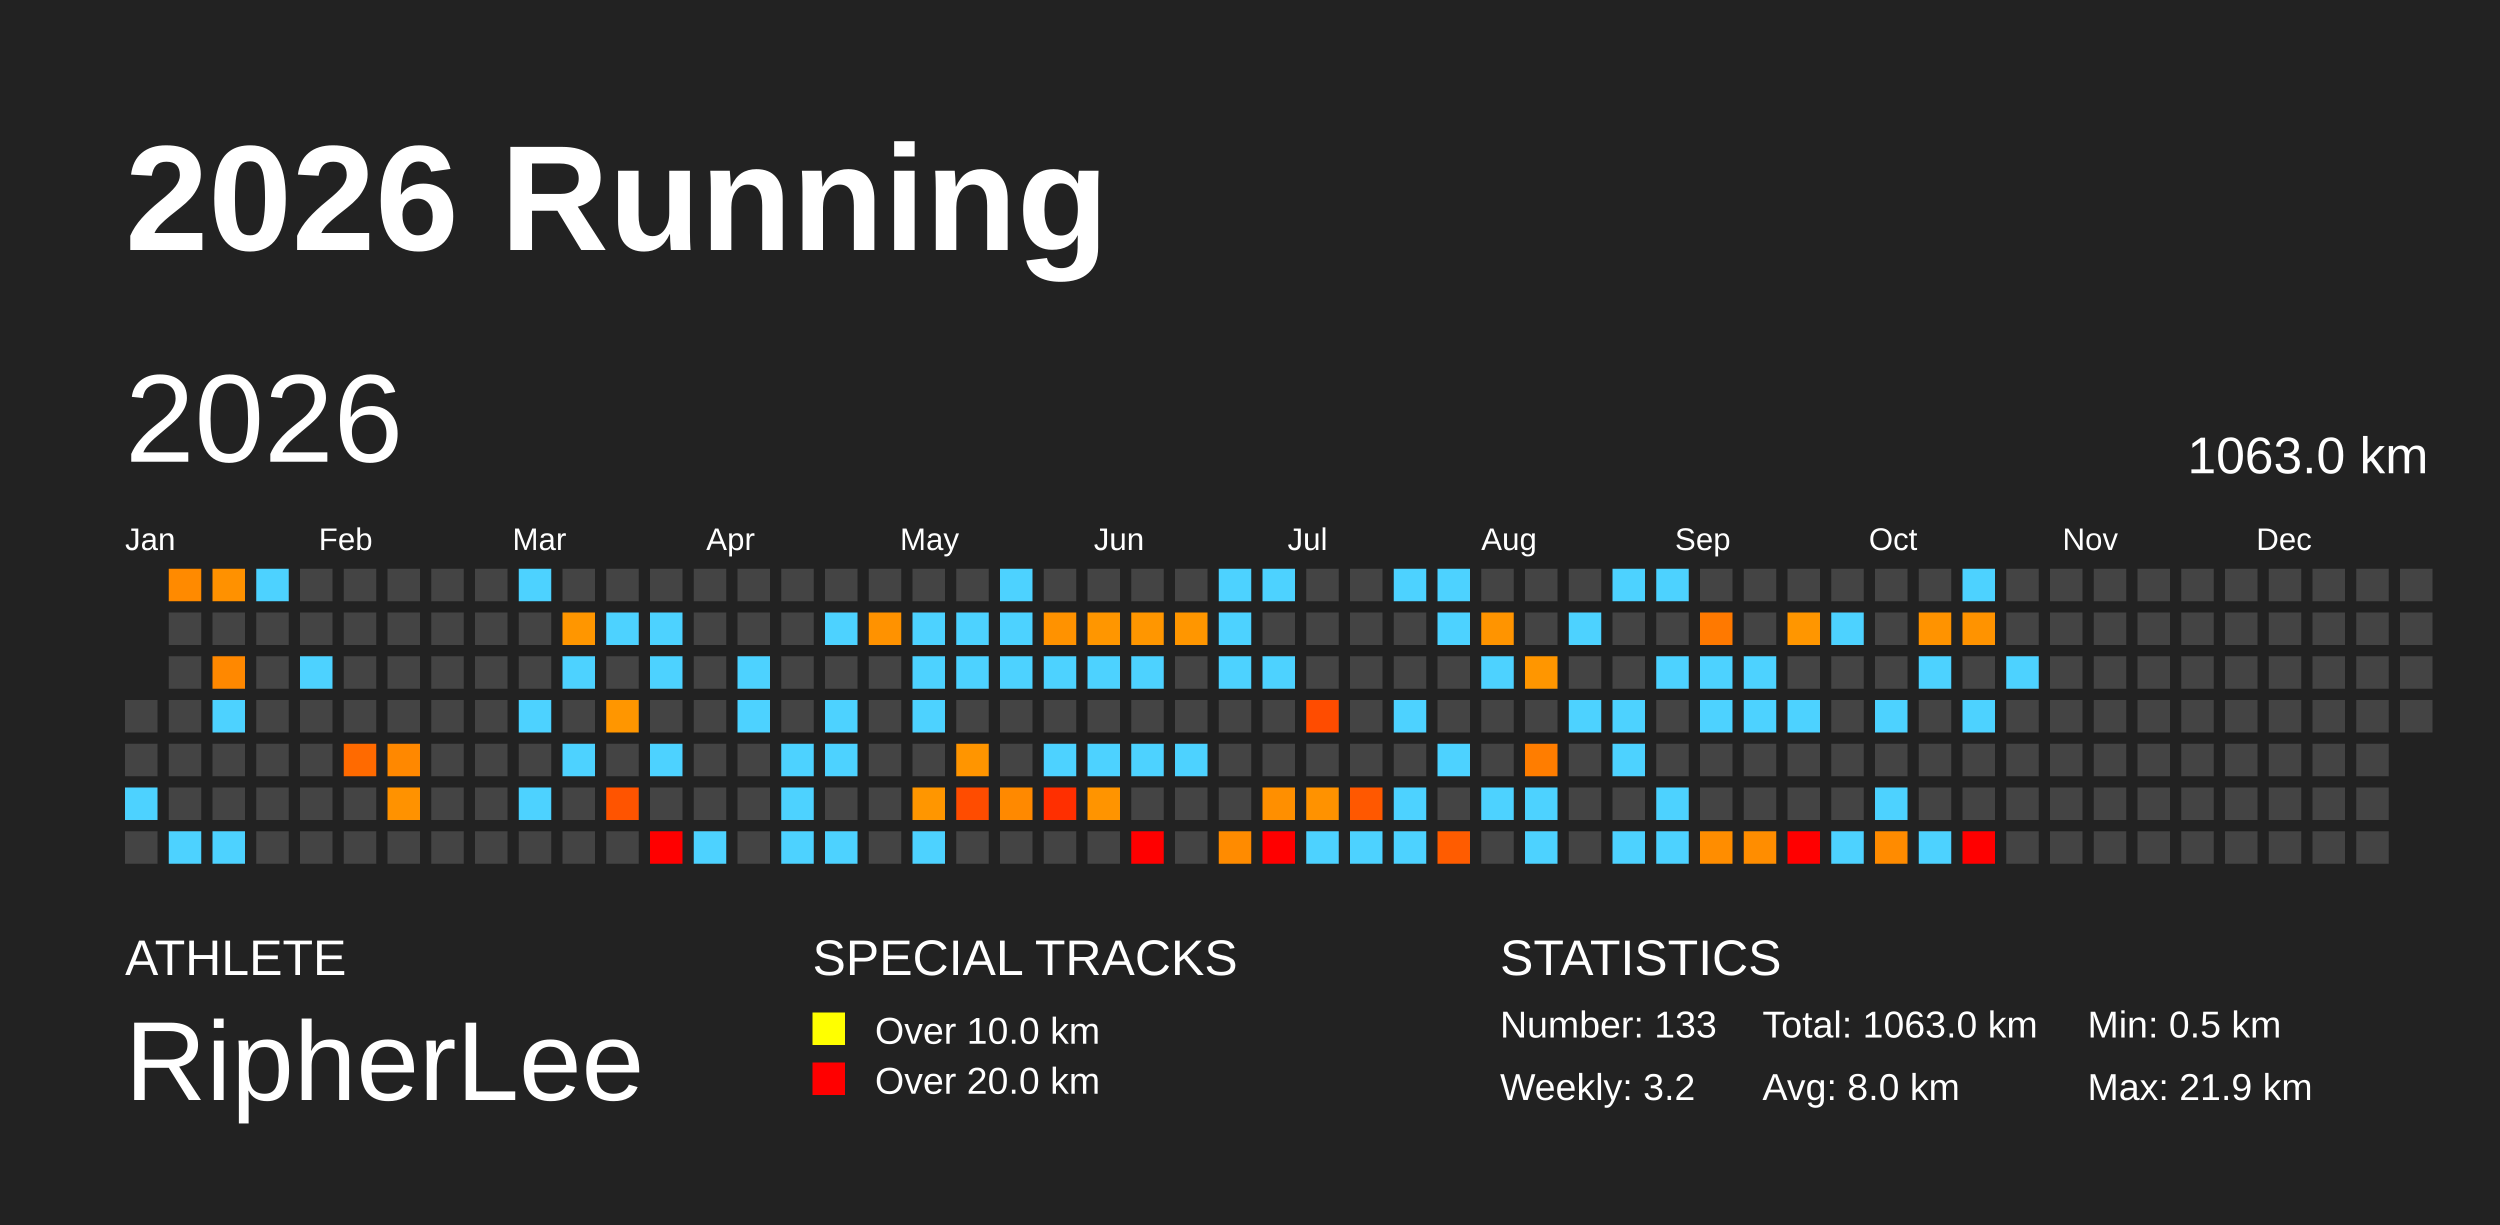
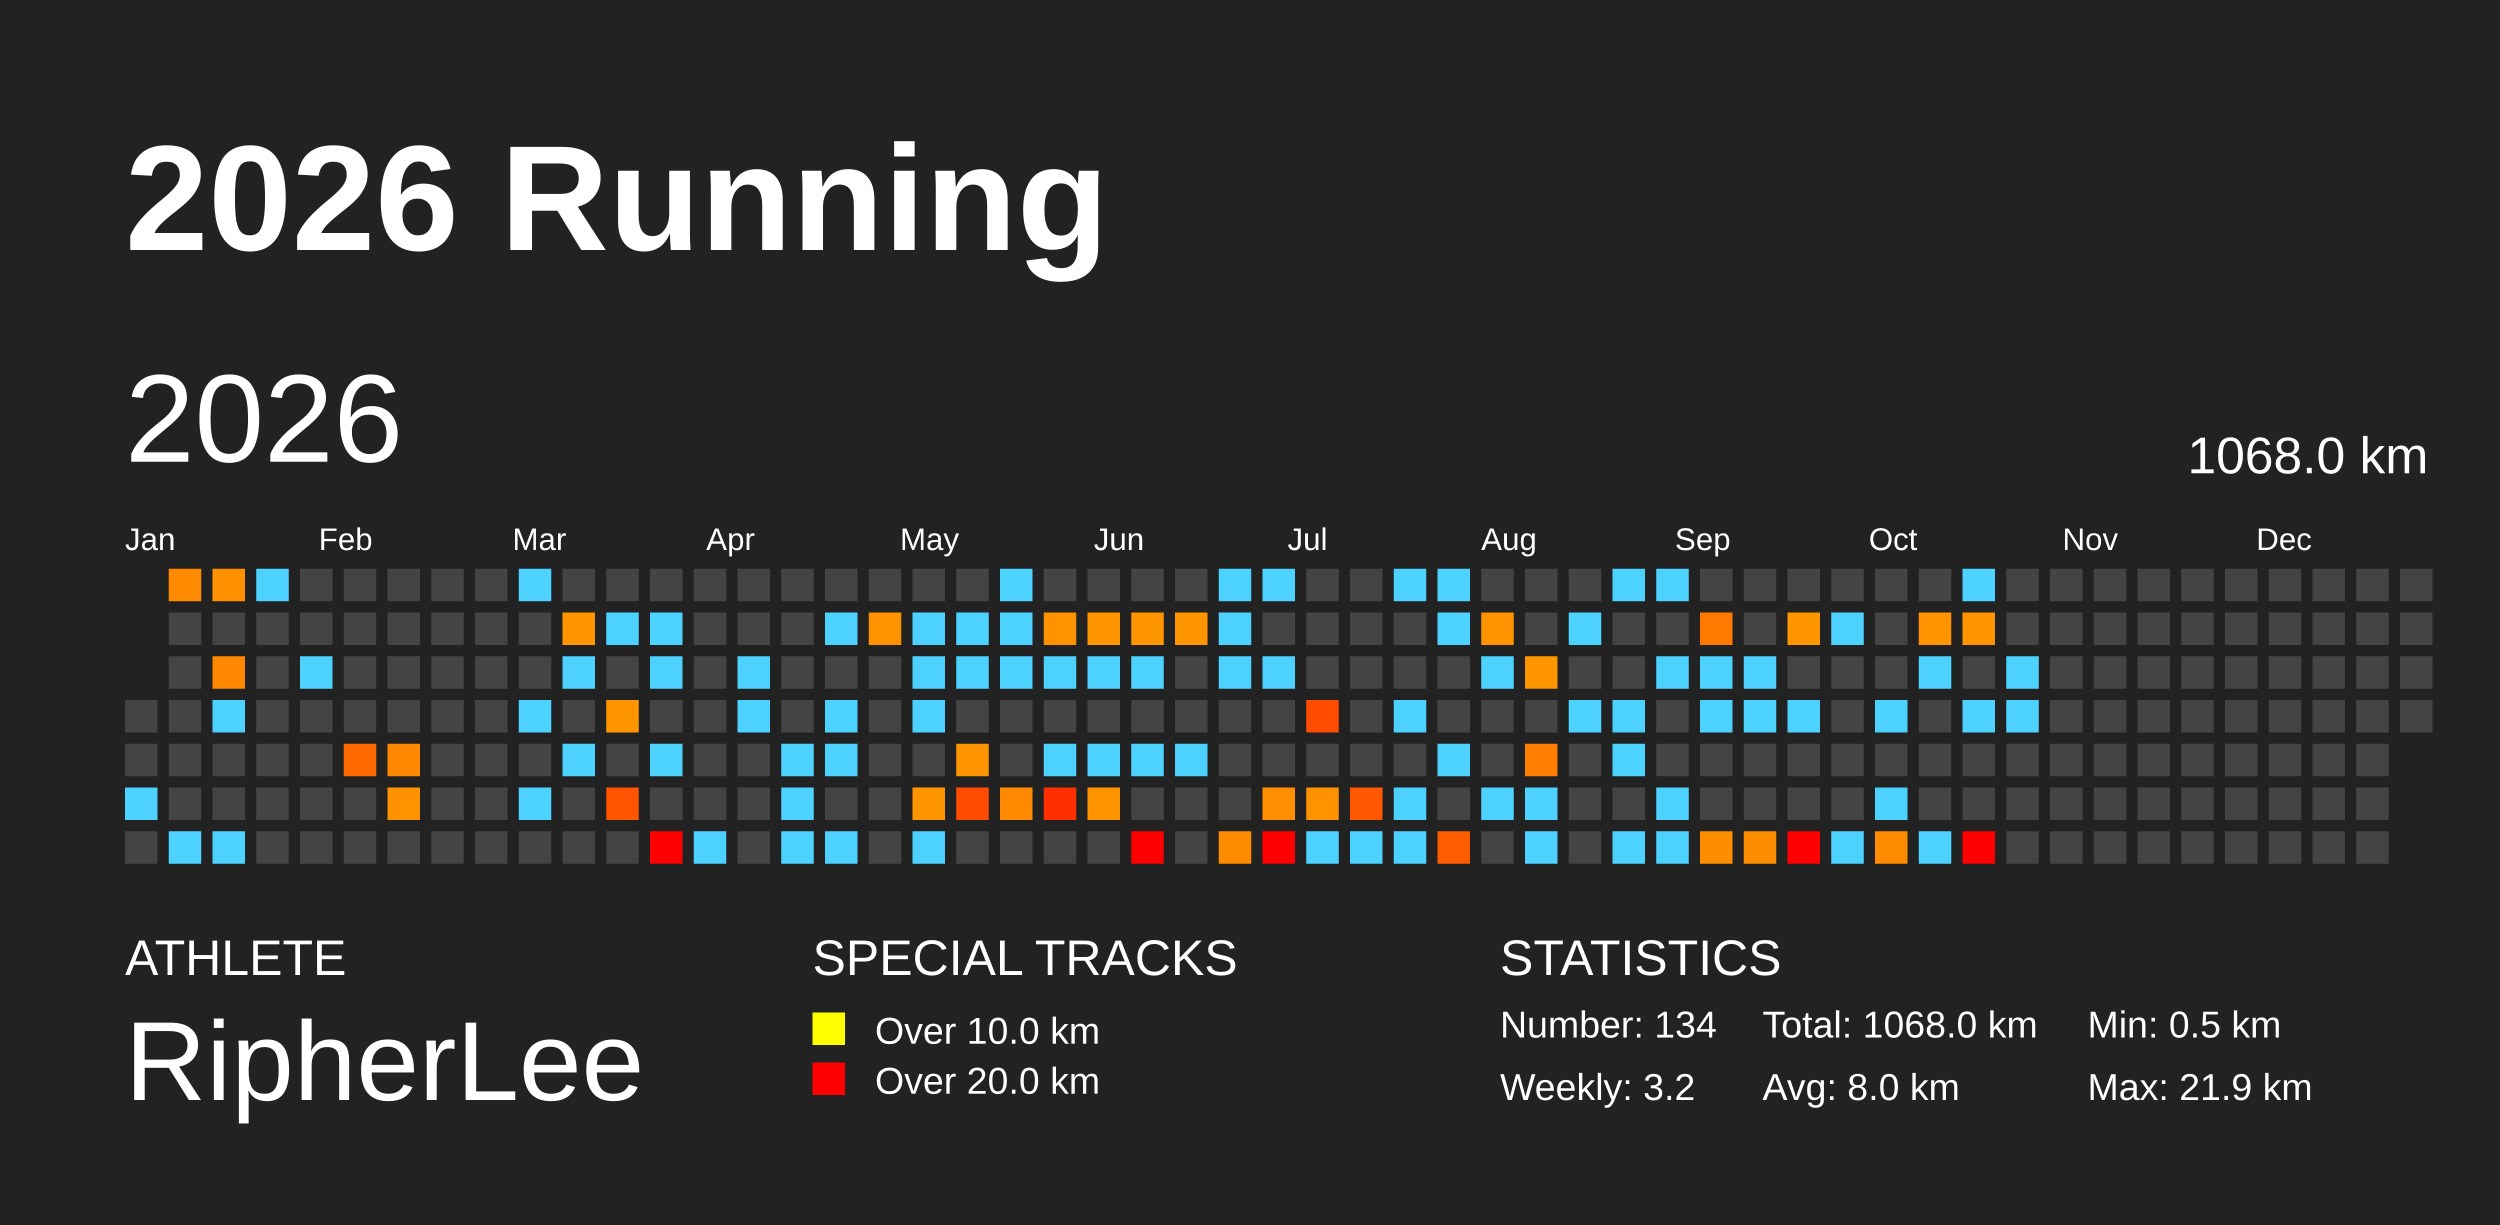
<svg xmlns="http://www.w3.org/2000/svg" baseProfile="full" height="98mm" version="1.1" viewBox="0,0,200,98" width="200mm">
  <defs />
  <rect fill="#222222" height="98" width="200" x="0" y="0" />
  <text fill="#FFFFFF" style="font-size:12px; font-family:Arial; font-weight:bold;" x="10" y="20">2026 Running</text>
  <text fill="#FFFFFF" style="font-size:4px; font-family:Arial" x="10" y="78">ATHLETE</text>
  <text fill="#FFFFFF" style="font-size:9px; font-family:Arial" x="10" y="88">RipherLee</text>
  <text fill="#FFFFFF" style="font-size:4px; font-family:Arial" x="65" y="78">SPECIAL TRACKS</text>
  <rect fill="yellow" height="2.6" width="2.6" x="65" y="81" />
  <text fill="#FFFFFF" style="font-size:3px; font-family:Arial" x="70" y="83.5">Over 10.0 km</text>
  <rect fill="red" height="2.6" width="2.6" x="65" y="85" />
  <text fill="#FFFFFF" style="font-size:3px; font-family:Arial" x="70" y="87.5">Over 20.0 km</text>
  <text fill="#FFFFFF" style="font-size:4px; font-family:Arial" x="120" y="78">STATISTICS</text>
-   <text fill="#FFFFFF" style="font-size:3px; font-family:Arial" x="120" y="83">Number: 133</text>
+   <text fill="#FFFFFF" style="font-size:3px; font-family:Arial" x="120" y="83">Number: 134</text>
  <text fill="#FFFFFF" style="font-size:3px; font-family:Arial" x="120" y="88">Weekly: 3.2</text>
-   <text fill="#FFFFFF" style="font-size:3px; font-family:Arial" x="141" y="83">Total: 1063.0 km</text>
+   <text fill="#FFFFFF" style="font-size:3px; font-family:Arial" x="141" y="83">Total: 1068.0 km</text>
  <text fill="#FFFFFF" style="font-size:3px; font-family:Arial" x="141" y="88">Avg: 8.0 km</text>
  <text fill="#FFFFFF" style="font-size:3px; font-family:Arial" x="167" y="83">Min: 0.5 km</text>
  <text fill="#FFFFFF" style="font-size:3px; font-family:Arial" x="167" y="88">Max: 21.9 km</text>
  <text dominant-baseline="hanging" fill="#FFFFFF" style="font-size:10.0px; font-family:Arial;" x="10" y="30">2026</text>
-   <text dominant-baseline="hanging" fill="#FFFFFF" style="font-size:4.125px; font-family:Arial;" x="175" y="35">1063.0 km</text>
+   <text dominant-baseline="hanging" fill="#FFFFFF" style="font-size:4.125px; font-family:Arial;" x="175" y="35">1068.0 km</text>
  <text fill="#FFFFFF" style="font-size:2.5px; font-family:Arial" x="10.0" y="44">Jan</text>
  <text fill="#FFFFFF" style="font-size:2.5px; font-family:Arial" x="25.5" y="44">Feb</text>
  <text fill="#FFFFFF" style="font-size:2.5px; font-family:Arial" x="41.0" y="44">Mar</text>
  <text fill="#FFFFFF" style="font-size:2.5px; font-family:Arial" x="56.5" y="44">Apr</text>
  <text fill="#FFFFFF" style="font-size:2.5px; font-family:Arial" x="72.0" y="44">May</text>
  <text fill="#FFFFFF" style="font-size:2.5px; font-family:Arial" x="87.5" y="44">Jun</text>
  <text fill="#FFFFFF" style="font-size:2.5px; font-family:Arial" x="103.0" y="44">Jul</text>
  <text fill="#FFFFFF" style="font-size:2.5px; font-family:Arial" x="118.5" y="44">Aug</text>
  <text fill="#FFFFFF" style="font-size:2.5px; font-family:Arial" x="134.0" y="44">Sep</text>
  <text fill="#FFFFFF" style="font-size:2.5px; font-family:Arial" x="149.5" y="44">Oct</text>
  <text fill="#FFFFFF" style="font-size:2.5px; font-family:Arial" x="165.0" y="44">Nov</text>
  <text fill="#FFFFFF" style="font-size:2.5px; font-family:Arial" x="180.5" y="44">Dec</text>
  <rect fill="#444444" height="2.6" width="2.6" x="10.0" y="56.0" />
  <rect fill="#444444" height="2.6" width="2.6" x="10.0" y="59.5" />
  <rect fill="#4dd2ff" height="2.6" width="2.6" x="10.0" y="63.0" />
  <rect fill="#444444" height="2.6" width="2.6" x="10.0" y="66.5" />
  <rect fill="#ff8a00" height="2.6" width="2.6" x="13.5" y="45.5" />
  <rect fill="#444444" height="2.6" width="2.6" x="13.5" y="49.0" />
  <rect fill="#444444" height="2.6" width="2.6" x="13.5" y="52.5" />
  <rect fill="#444444" height="2.6" width="2.6" x="13.5" y="56.0" />
  <rect fill="#444444" height="2.6" width="2.6" x="13.5" y="59.5" />
  <rect fill="#444444" height="2.6" width="2.6" x="13.5" y="63.0" />
  <rect fill="#4dd2ff" height="2.6" width="2.6" x="13.5" y="66.5" />
  <rect fill="#ff9100" height="2.6" width="2.6" x="17.0" y="45.5" />
  <rect fill="#444444" height="2.6" width="2.6" x="17.0" y="49.0" />
  <rect fill="#ff8800" height="2.6" width="2.6" x="17.0" y="52.5" />
  <rect fill="#4dd2ff" height="2.6" width="2.6" x="17.0" y="56.0" />
  <rect fill="#444444" height="2.6" width="2.6" x="17.0" y="59.5" />
  <rect fill="#444444" height="2.6" width="2.6" x="17.0" y="63.0" />
  <rect fill="#4dd2ff" height="2.6" width="2.6" x="17.0" y="66.5" />
  <rect fill="#4dd2ff" height="2.6" width="2.6" x="20.5" y="45.5" />
  <rect fill="#444444" height="2.6" width="2.6" x="20.5" y="49.0" />
  <rect fill="#444444" height="2.6" width="2.6" x="20.5" y="52.5" />
  <rect fill="#444444" height="2.6" width="2.6" x="20.5" y="56.0" />
  <rect fill="#444444" height="2.6" width="2.6" x="20.5" y="59.5" />
  <rect fill="#444444" height="2.6" width="2.6" x="20.5" y="63.0" />
  <rect fill="#444444" height="2.6" width="2.6" x="20.5" y="66.5" />
  <rect fill="#444444" height="2.6" width="2.6" x="24.0" y="45.5" />
  <rect fill="#444444" height="2.6" width="2.6" x="24.0" y="49.0" />
  <rect fill="#4dd2ff" height="2.6" width="2.6" x="24.0" y="52.5" />
  <rect fill="#444444" height="2.6" width="2.6" x="24.0" y="56.0" />
  <rect fill="#444444" height="2.6" width="2.6" x="24.0" y="59.5" />
  <rect fill="#444444" height="2.6" width="2.6" x="24.0" y="63.0" />
  <rect fill="#444444" height="2.6" width="2.6" x="24.0" y="66.5" />
  <rect fill="#444444" height="2.6" width="2.6" x="27.5" y="45.5" />
  <rect fill="#444444" height="2.6" width="2.6" x="27.5" y="49.0" />
  <rect fill="#444444" height="2.6" width="2.6" x="27.5" y="52.5" />
  <rect fill="#444444" height="2.6" width="2.6" x="27.5" y="56.0" />
  <rect fill="#ff6a00" height="2.6" width="2.6" x="27.5" y="59.5" />
  <rect fill="#444444" height="2.6" width="2.6" x="27.5" y="63.0" />
  <rect fill="#444444" height="2.6" width="2.6" x="27.5" y="66.5" />
  <rect fill="#444444" height="2.6" width="2.6" x="31.0" y="45.5" />
  <rect fill="#444444" height="2.6" width="2.6" x="31.0" y="49.0" />
  <rect fill="#444444" height="2.6" width="2.6" x="31.0" y="52.5" />
  <rect fill="#444444" height="2.6" width="2.6" x="31.0" y="56.0" />
  <rect fill="#ff8800" height="2.6" width="2.6" x="31.0" y="59.5" />
  <rect fill="#ff9200" height="2.6" width="2.6" x="31.0" y="63.0" />
  <rect fill="#444444" height="2.6" width="2.6" x="31.0" y="66.5" />
  <rect fill="#444444" height="2.6" width="2.6" x="34.5" y="45.5" />
  <rect fill="#444444" height="2.6" width="2.6" x="34.5" y="49.0" />
  <rect fill="#444444" height="2.6" width="2.6" x="34.5" y="52.5" />
  <rect fill="#444444" height="2.6" width="2.6" x="34.5" y="56.0" />
  <rect fill="#444444" height="2.6" width="2.6" x="34.5" y="59.5" />
  <rect fill="#444444" height="2.6" width="2.6" x="34.5" y="63.0" />
  <rect fill="#444444" height="2.6" width="2.6" x="34.5" y="66.5" />
  <rect fill="#444444" height="2.6" width="2.6" x="38.0" y="45.5" />
  <rect fill="#444444" height="2.6" width="2.6" x="38.0" y="49.0" />
  <rect fill="#444444" height="2.6" width="2.6" x="38.0" y="52.5" />
  <rect fill="#444444" height="2.6" width="2.6" x="38.0" y="56.0" />
  <rect fill="#444444" height="2.6" width="2.6" x="38.0" y="59.5" />
  <rect fill="#444444" height="2.6" width="2.6" x="38.0" y="63.0" />
  <rect fill="#444444" height="2.6" width="2.6" x="38.0" y="66.5" />
  <rect fill="#4dd2ff" height="2.6" width="2.6" x="41.5" y="45.5" />
  <rect fill="#444444" height="2.6" width="2.6" x="41.5" y="49.0" />
  <rect fill="#444444" height="2.6" width="2.6" x="41.5" y="52.5" />
  <rect fill="#4dd2ff" height="2.6" width="2.6" x="41.5" y="56.0" />
  <rect fill="#444444" height="2.6" width="2.6" x="41.5" y="59.5" />
  <rect fill="#4dd2ff" height="2.6" width="2.6" x="41.5" y="63.0" />
  <rect fill="#444444" height="2.6" width="2.6" x="41.5" y="66.5" />
  <rect fill="#444444" height="2.6" width="2.6" x="45.0" y="45.5" />
  <rect fill="#ff9600" height="2.6" width="2.6" x="45.0" y="49.0" />
  <rect fill="#4dd2ff" height="2.6" width="2.6" x="45.0" y="52.5" />
  <rect fill="#444444" height="2.6" width="2.6" x="45.0" y="56.0" />
  <rect fill="#4dd2ff" height="2.6" width="2.6" x="45.0" y="59.5" />
  <rect fill="#444444" height="2.6" width="2.6" x="45.0" y="63.0" />
  <rect fill="#444444" height="2.6" width="2.6" x="45.0" y="66.5" />
  <rect fill="#444444" height="2.6" width="2.6" x="48.5" y="45.5" />
  <rect fill="#4dd2ff" height="2.6" width="2.6" x="48.5" y="49.0" />
  <rect fill="#444444" height="2.6" width="2.6" x="48.5" y="52.5" />
  <rect fill="#ff9600" height="2.6" width="2.6" x="48.5" y="56.0" />
  <rect fill="#444444" height="2.6" width="2.6" x="48.5" y="59.5" />
  <rect fill="#ff5400" height="2.6" width="2.6" x="48.5" y="63.0" />
  <rect fill="#444444" height="2.6" width="2.6" x="48.5" y="66.5" />
  <rect fill="#444444" height="2.6" width="2.6" x="52.0" y="45.5" />
  <rect fill="#4dd2ff" height="2.6" width="2.6" x="52.0" y="49.0" />
  <rect fill="#4dd2ff" height="2.6" width="2.6" x="52.0" y="52.5" />
  <rect fill="#444444" height="2.6" width="2.6" x="52.0" y="56.0" />
  <rect fill="#4dd2ff" height="2.6" width="2.6" x="52.0" y="59.5" />
  <rect fill="#444444" height="2.6" width="2.6" x="52.0" y="63.0" />
  <rect fill="red" height="2.6" width="2.6" x="52.0" y="66.5" />
  <rect fill="#444444" height="2.6" width="2.6" x="55.5" y="45.5" />
  <rect fill="#444444" height="2.6" width="2.6" x="55.5" y="49.0" />
  <rect fill="#444444" height="2.6" width="2.6" x="55.5" y="52.5" />
  <rect fill="#444444" height="2.6" width="2.6" x="55.5" y="56.0" />
  <rect fill="#444444" height="2.6" width="2.6" x="55.5" y="59.5" />
  <rect fill="#444444" height="2.6" width="2.6" x="55.5" y="63.0" />
  <rect fill="#4dd2ff" height="2.6" width="2.6" x="55.5" y="66.5" />
  <rect fill="#444444" height="2.6" width="2.6" x="59.0" y="45.5" />
  <rect fill="#444444" height="2.6" width="2.6" x="59.0" y="49.0" />
  <rect fill="#4dd2ff" height="2.6" width="2.6" x="59.0" y="52.5" />
  <rect fill="#4dd2ff" height="2.6" width="2.6" x="59.0" y="56.0" />
  <rect fill="#444444" height="2.6" width="2.6" x="59.0" y="59.5" />
  <rect fill="#444444" height="2.6" width="2.6" x="59.0" y="63.0" />
  <rect fill="#444444" height="2.6" width="2.6" x="59.0" y="66.5" />
  <rect fill="#444444" height="2.6" width="2.6" x="62.5" y="45.5" />
  <rect fill="#444444" height="2.6" width="2.6" x="62.5" y="49.0" />
  <rect fill="#444444" height="2.6" width="2.6" x="62.5" y="52.5" />
  <rect fill="#444444" height="2.6" width="2.6" x="62.5" y="56.0" />
  <rect fill="#4dd2ff" height="2.6" width="2.6" x="62.5" y="59.5" />
  <rect fill="#4dd2ff" height="2.6" width="2.6" x="62.5" y="63.0" />
  <rect fill="#4dd2ff" height="2.6" width="2.6" x="62.5" y="66.5" />
  <rect fill="#444444" height="2.6" width="2.6" x="66.0" y="45.5" />
  <rect fill="#4dd2ff" height="2.6" width="2.6" x="66.0" y="49.0" />
  <rect fill="#444444" height="2.6" width="2.6" x="66.0" y="52.5" />
  <rect fill="#4dd2ff" height="2.6" width="2.6" x="66.0" y="56.0" />
  <rect fill="#4dd2ff" height="2.6" width="2.6" x="66.0" y="59.5" />
  <rect fill="#444444" height="2.6" width="2.6" x="66.0" y="63.0" />
  <rect fill="#4dd2ff" height="2.6" width="2.6" x="66.0" y="66.5" />
  <rect fill="#444444" height="2.6" width="2.6" x="69.5" y="45.5" />
  <rect fill="#ff9200" height="2.6" width="2.6" x="69.5" y="49.0" />
  <rect fill="#444444" height="2.6" width="2.6" x="69.5" y="52.5" />
  <rect fill="#444444" height="2.6" width="2.6" x="69.5" y="56.0" />
  <rect fill="#444444" height="2.6" width="2.6" x="69.5" y="59.5" />
  <rect fill="#444444" height="2.6" width="2.6" x="69.5" y="63.0" />
  <rect fill="#444444" height="2.6" width="2.6" x="69.5" y="66.5" />
  <rect fill="#444444" height="2.6" width="2.6" x="73.0" y="45.5" />
  <rect fill="#4dd2ff" height="2.6" width="2.6" x="73.0" y="49.0" />
  <rect fill="#4dd2ff" height="2.6" width="2.6" x="73.0" y="52.5" />
  <rect fill="#4dd2ff" height="2.6" width="2.6" x="73.0" y="56.0" />
  <rect fill="#444444" height="2.6" width="2.6" x="73.0" y="59.5" />
  <rect fill="#ff9600" height="2.6" width="2.6" x="73.0" y="63.0" />
  <rect fill="#4dd2ff" height="2.6" width="2.6" x="73.0" y="66.5" />
  <rect fill="#444444" height="2.6" width="2.6" x="76.5" y="45.5" />
  <rect fill="#4dd2ff" height="2.6" width="2.6" x="76.5" y="49.0" />
  <rect fill="#4dd2ff" height="2.6" width="2.6" x="76.5" y="52.5" />
  <rect fill="#444444" height="2.6" width="2.6" x="76.5" y="56.0" />
  <rect fill="#ff9500" height="2.6" width="2.6" x="76.5" y="59.5" />
  <rect fill="#ff4c00" height="2.6" width="2.6" x="76.5" y="63.0" />
  <rect fill="#444444" height="2.6" width="2.6" x="76.5" y="66.5" />
  <rect fill="#4dd2ff" height="2.6" width="2.6" x="80.0" y="45.5" />
  <rect fill="#4dd2ff" height="2.6" width="2.6" x="80.0" y="49.0" />
  <rect fill="#4dd2ff" height="2.6" width="2.6" x="80.0" y="52.5" />
  <rect fill="#444444" height="2.6" width="2.6" x="80.0" y="56.0" />
  <rect fill="#444444" height="2.6" width="2.6" x="80.0" y="59.5" />
  <rect fill="#ff8900" height="2.6" width="2.6" x="80.0" y="63.0" />
  <rect fill="#444444" height="2.6" width="2.6" x="80.0" y="66.5" />
  <rect fill="#444444" height="2.6" width="2.6" x="83.5" y="45.5" />
  <rect fill="#ff9200" height="2.6" width="2.6" x="83.5" y="49.0" />
  <rect fill="#4dd2ff" height="2.6" width="2.6" x="83.5" y="52.5" />
  <rect fill="#444444" height="2.6" width="2.6" x="83.5" y="56.0" />
  <rect fill="#4dd2ff" height="2.6" width="2.6" x="83.5" y="59.5" />
  <rect fill="#ff2f00" height="2.6" width="2.6" x="83.5" y="63.0" />
  <rect fill="#444444" height="2.6" width="2.6" x="83.5" y="66.5" />
  <rect fill="#444444" height="2.6" width="2.6" x="87.0" y="45.5" />
  <rect fill="#ff9600" height="2.6" width="2.6" x="87.0" y="49.0" />
  <rect fill="#4dd2ff" height="2.6" width="2.6" x="87.0" y="52.5" />
  <rect fill="#444444" height="2.6" width="2.6" x="87.0" y="56.0" />
  <rect fill="#4dd2ff" height="2.6" width="2.6" x="87.0" y="59.5" />
  <rect fill="#ff9400" height="2.6" width="2.6" x="87.0" y="63.0" />
  <rect fill="#444444" height="2.6" width="2.6" x="87.0" y="66.5" />
  <rect fill="#444444" height="2.6" width="2.6" x="90.5" y="45.5" />
  <rect fill="#ff9600" height="2.6" width="2.6" x="90.5" y="49.0" />
  <rect fill="#4dd2ff" height="2.6" width="2.6" x="90.5" y="52.5" />
  <rect fill="#444444" height="2.6" width="2.6" x="90.5" y="56.0" />
  <rect fill="#4dd2ff" height="2.6" width="2.6" x="90.5" y="59.5" />
  <rect fill="#444444" height="2.6" width="2.6" x="90.5" y="63.0" />
  <rect fill="red" height="2.6" width="2.6" x="90.5" y="66.5" />
  <rect fill="#444444" height="2.6" width="2.6" x="94.0" y="45.5" />
  <rect fill="#ff9600" height="2.6" width="2.6" x="94.0" y="49.0" />
  <rect fill="#444444" height="2.6" width="2.6" x="94.0" y="52.5" />
  <rect fill="#444444" height="2.6" width="2.6" x="94.0" y="56.0" />
  <rect fill="#4dd2ff" height="2.6" width="2.6" x="94.0" y="59.5" />
  <rect fill="#444444" height="2.6" width="2.6" x="94.0" y="63.0" />
  <rect fill="#444444" height="2.6" width="2.6" x="94.0" y="66.5" />
  <rect fill="#4dd2ff" height="2.6" width="2.6" x="97.5" y="45.5" />
  <rect fill="#4dd2ff" height="2.6" width="2.6" x="97.5" y="49.0" />
  <rect fill="#4dd2ff" height="2.6" width="2.6" x="97.5" y="52.5" />
  <rect fill="#444444" height="2.6" width="2.6" x="97.5" y="56.0" />
  <rect fill="#444444" height="2.6" width="2.6" x="97.5" y="59.5" />
  <rect fill="#444444" height="2.6" width="2.6" x="97.5" y="63.0" />
  <rect fill="#ff8b00" height="2.6" width="2.6" x="97.5" y="66.5" />
  <rect fill="#4dd2ff" height="2.6" width="2.6" x="101.0" y="45.5" />
  <rect fill="#444444" height="2.6" width="2.6" x="101.0" y="49.0" />
  <rect fill="#4dd2ff" height="2.6" width="2.6" x="101.0" y="52.5" />
  <rect fill="#444444" height="2.6" width="2.6" x="101.0" y="56.0" />
  <rect fill="#444444" height="2.6" width="2.6" x="101.0" y="59.5" />
  <rect fill="#ff8f00" height="2.6" width="2.6" x="101.0" y="63.0" />
  <rect fill="red" height="2.6" width="2.6" x="101.0" y="66.5" />
  <rect fill="#444444" height="2.6" width="2.6" x="104.5" y="45.5" />
  <rect fill="#444444" height="2.6" width="2.6" x="104.5" y="49.0" />
  <rect fill="#444444" height="2.6" width="2.6" x="104.5" y="52.5" />
  <rect fill="#ff4c00" height="2.6" width="2.6" x="104.5" y="56.0" />
  <rect fill="#444444" height="2.6" width="2.6" x="104.5" y="59.5" />
  <rect fill="#ff9200" height="2.6" width="2.6" x="104.5" y="63.0" />
  <rect fill="#4dd2ff" height="2.6" width="2.6" x="104.5" y="66.5" />
  <rect fill="#444444" height="2.6" width="2.6" x="108.0" y="45.5" />
  <rect fill="#444444" height="2.6" width="2.6" x="108.0" y="49.0" />
  <rect fill="#444444" height="2.6" width="2.6" x="108.0" y="52.5" />
  <rect fill="#444444" height="2.6" width="2.6" x="108.0" y="56.0" />
  <rect fill="#444444" height="2.6" width="2.6" x="108.0" y="59.5" />
  <rect fill="#ff5800" height="2.6" width="2.6" x="108.0" y="63.0" />
  <rect fill="#4dd2ff" height="2.6" width="2.6" x="108.0" y="66.5" />
  <rect fill="#4dd2ff" height="2.6" width="2.6" x="111.5" y="45.5" />
  <rect fill="#444444" height="2.6" width="2.6" x="111.5" y="49.0" />
  <rect fill="#444444" height="2.6" width="2.6" x="111.5" y="52.5" />
  <rect fill="#4dd2ff" height="2.6" width="2.6" x="111.5" y="56.0" />
  <rect fill="#444444" height="2.6" width="2.6" x="111.5" y="59.5" />
  <rect fill="#4dd2ff" height="2.6" width="2.6" x="111.5" y="63.0" />
  <rect fill="#4dd2ff" height="2.6" width="2.6" x="111.5" y="66.5" />
  <rect fill="#4dd2ff" height="2.6" width="2.6" x="115.0" y="45.5" />
  <rect fill="#4dd2ff" height="2.6" width="2.6" x="115.0" y="49.0" />
  <rect fill="#444444" height="2.6" width="2.6" x="115.0" y="52.5" />
  <rect fill="#444444" height="2.6" width="2.6" x="115.0" y="56.0" />
  <rect fill="#4dd2ff" height="2.6" width="2.6" x="115.0" y="59.5" />
  <rect fill="#444444" height="2.6" width="2.6" x="115.0" y="63.0" />
  <rect fill="#ff5c00" height="2.6" width="2.6" x="115.0" y="66.5" />
  <rect fill="#444444" height="2.6" width="2.6" x="118.5" y="45.5" />
  <rect fill="#ff9400" height="2.6" width="2.6" x="118.5" y="49.0" />
  <rect fill="#4dd2ff" height="2.6" width="2.6" x="118.5" y="52.5" />
  <rect fill="#444444" height="2.6" width="2.6" x="118.5" y="56.0" />
  <rect fill="#444444" height="2.6" width="2.6" x="118.5" y="59.5" />
  <rect fill="#4dd2ff" height="2.6" width="2.6" x="118.5" y="63.0" />
  <rect fill="#444444" height="2.6" width="2.6" x="118.5" y="66.5" />
  <rect fill="#444444" height="2.6" width="2.6" x="122.0" y="45.5" />
  <rect fill="#444444" height="2.6" width="2.6" x="122.0" y="49.0" />
  <rect fill="#ff9600" height="2.6" width="2.6" x="122.0" y="52.5" />
  <rect fill="#444444" height="2.6" width="2.6" x="122.0" y="56.0" />
  <rect fill="#ff7d00" height="2.6" width="2.6" x="122.0" y="59.5" />
  <rect fill="#4dd2ff" height="2.6" width="2.6" x="122.0" y="63.0" />
  <rect fill="#4dd2ff" height="2.6" width="2.6" x="122.0" y="66.5" />
  <rect fill="#444444" height="2.6" width="2.6" x="125.5" y="45.5" />
  <rect fill="#4dd2ff" height="2.6" width="2.6" x="125.5" y="49.0" />
  <rect fill="#444444" height="2.6" width="2.6" x="125.5" y="52.5" />
  <rect fill="#4dd2ff" height="2.6" width="2.6" x="125.5" y="56.0" />
  <rect fill="#444444" height="2.6" width="2.6" x="125.5" y="59.5" />
  <rect fill="#444444" height="2.6" width="2.6" x="125.5" y="63.0" />
  <rect fill="#444444" height="2.6" width="2.6" x="125.5" y="66.5" />
  <rect fill="#4dd2ff" height="2.6" width="2.6" x="129.0" y="45.5" />
  <rect fill="#444444" height="2.6" width="2.6" x="129.0" y="49.0" />
  <rect fill="#444444" height="2.6" width="2.6" x="129.0" y="52.5" />
  <rect fill="#4dd2ff" height="2.6" width="2.6" x="129.0" y="56.0" />
  <rect fill="#4dd2ff" height="2.6" width="2.6" x="129.0" y="59.5" />
  <rect fill="#444444" height="2.6" width="2.6" x="129.0" y="63.0" />
  <rect fill="#4dd2ff" height="2.6" width="2.6" x="129.0" y="66.5" />
  <rect fill="#4dd2ff" height="2.6" width="2.6" x="132.5" y="45.5" />
  <rect fill="#444444" height="2.6" width="2.6" x="132.5" y="49.0" />
  <rect fill="#4dd2ff" height="2.6" width="2.6" x="132.5" y="52.5" />
  <rect fill="#444444" height="2.6" width="2.6" x="132.5" y="56.0" />
  <rect fill="#444444" height="2.6" width="2.6" x="132.5" y="59.5" />
  <rect fill="#4dd2ff" height="2.6" width="2.6" x="132.5" y="63.0" />
  <rect fill="#4dd2ff" height="2.6" width="2.6" x="132.5" y="66.5" />
  <rect fill="#444444" height="2.6" width="2.6" x="136.0" y="45.5" />
  <rect fill="#ff7900" height="2.6" width="2.6" x="136.0" y="49.0" />
  <rect fill="#4dd2ff" height="2.6" width="2.6" x="136.0" y="52.5" />
  <rect fill="#4dd2ff" height="2.6" width="2.6" x="136.0" y="56.0" />
  <rect fill="#444444" height="2.6" width="2.6" x="136.0" y="59.5" />
  <rect fill="#444444" height="2.6" width="2.6" x="136.0" y="63.0" />
  <rect fill="#ff8d00" height="2.6" width="2.6" x="136.0" y="66.5" />
  <rect fill="#444444" height="2.6" width="2.6" x="139.5" y="45.5" />
  <rect fill="#444444" height="2.6" width="2.6" x="139.5" y="49.0" />
  <rect fill="#4dd2ff" height="2.6" width="2.6" x="139.5" y="52.5" />
  <rect fill="#4dd2ff" height="2.6" width="2.6" x="139.5" y="56.0" />
  <rect fill="#444444" height="2.6" width="2.6" x="139.5" y="59.5" />
  <rect fill="#444444" height="2.6" width="2.6" x="139.5" y="63.0" />
  <rect fill="#ff8d00" height="2.6" width="2.6" x="139.5" y="66.5" />
  <rect fill="#444444" height="2.6" width="2.6" x="143.0" y="45.5" />
  <rect fill="#ff9600" height="2.6" width="2.6" x="143.0" y="49.0" />
  <rect fill="#444444" height="2.6" width="2.6" x="143.0" y="52.5" />
  <rect fill="#4dd2ff" height="2.6" width="2.6" x="143.0" y="56.0" />
  <rect fill="#444444" height="2.6" width="2.6" x="143.0" y="59.5" />
  <rect fill="#444444" height="2.6" width="2.6" x="143.0" y="63.0" />
  <rect fill="red" height="2.6" width="2.6" x="143.0" y="66.5" />
  <rect fill="#444444" height="2.6" width="2.6" x="146.5" y="45.5" />
  <rect fill="#4dd2ff" height="2.6" width="2.6" x="146.5" y="49.0" />
  <rect fill="#444444" height="2.6" width="2.6" x="146.5" y="52.5" />
  <rect fill="#444444" height="2.6" width="2.6" x="146.5" y="56.0" />
  <rect fill="#444444" height="2.6" width="2.6" x="146.5" y="59.5" />
  <rect fill="#444444" height="2.6" width="2.6" x="146.5" y="63.0" />
  <rect fill="#4dd2ff" height="2.6" width="2.6" x="146.5" y="66.5" />
  <rect fill="#444444" height="2.6" width="2.6" x="150.0" y="45.5" />
  <rect fill="#444444" height="2.6" width="2.6" x="150.0" y="49.0" />
  <rect fill="#444444" height="2.6" width="2.6" x="150.0" y="52.5" />
  <rect fill="#4dd2ff" height="2.6" width="2.6" x="150.0" y="56.0" />
  <rect fill="#444444" height="2.6" width="2.6" x="150.0" y="59.5" />
  <rect fill="#4dd2ff" height="2.6" width="2.6" x="150.0" y="63.0" />
  <rect fill="#ff8b00" height="2.6" width="2.6" x="150.0" y="66.5" />
  <rect fill="#444444" height="2.6" width="2.6" x="153.5" y="45.5" />
  <rect fill="#ff9300" height="2.6" width="2.6" x="153.5" y="49.0" />
  <rect fill="#4dd2ff" height="2.6" width="2.6" x="153.5" y="52.5" />
  <rect fill="#444444" height="2.6" width="2.6" x="153.5" y="56.0" />
  <rect fill="#444444" height="2.6" width="2.6" x="153.5" y="59.5" />
  <rect fill="#444444" height="2.6" width="2.6" x="153.5" y="63.0" />
  <rect fill="#4dd2ff" height="2.6" width="2.6" x="153.5" y="66.5" />
  <rect fill="#4dd2ff" height="2.6" width="2.6" x="157.0" y="45.5" />
  <rect fill="#ff9300" height="2.6" width="2.6" x="157.0" y="49.0" />
  <rect fill="#444444" height="2.6" width="2.6" x="157.0" y="52.5" />
  <rect fill="#4dd2ff" height="2.6" width="2.6" x="157.0" y="56.0" />
  <rect fill="#444444" height="2.6" width="2.6" x="157.0" y="59.5" />
  <rect fill="#444444" height="2.6" width="2.6" x="157.0" y="63.0" />
  <rect fill="red" height="2.6" width="2.6" x="157.0" y="66.5" />
  <rect fill="#444444" height="2.6" width="2.6" x="160.5" y="45.5" />
  <rect fill="#444444" height="2.6" width="2.6" x="160.5" y="49.0" />
  <rect fill="#4dd2ff" height="2.6" width="2.6" x="160.5" y="52.5" />
-   <rect fill="#444444" height="2.6" width="2.6" x="160.5" y="56.0" />
+   <rect fill="#4dd2ff" height="2.6" width="2.6" x="160.5" y="56.0" />
  <rect fill="#444444" height="2.6" width="2.6" x="160.5" y="59.5" />
  <rect fill="#444444" height="2.6" width="2.6" x="160.5" y="63.0" />
  <rect fill="#444444" height="2.6" width="2.6" x="160.5" y="66.5" />
  <rect fill="#444444" height="2.6" width="2.6" x="164.0" y="45.5" />
  <rect fill="#444444" height="2.6" width="2.6" x="164.0" y="49.0" />
  <rect fill="#444444" height="2.6" width="2.6" x="164.0" y="52.5" />
  <rect fill="#444444" height="2.6" width="2.6" x="164.0" y="56.0" />
  <rect fill="#444444" height="2.6" width="2.6" x="164.0" y="59.5" />
  <rect fill="#444444" height="2.6" width="2.6" x="164.0" y="63.0" />
  <rect fill="#444444" height="2.6" width="2.6" x="164.0" y="66.5" />
  <rect fill="#444444" height="2.6" width="2.6" x="167.5" y="45.5" />
  <rect fill="#444444" height="2.6" width="2.6" x="167.5" y="49.0" />
  <rect fill="#444444" height="2.6" width="2.6" x="167.5" y="52.5" />
  <rect fill="#444444" height="2.6" width="2.6" x="167.5" y="56.0" />
  <rect fill="#444444" height="2.6" width="2.6" x="167.5" y="59.5" />
  <rect fill="#444444" height="2.6" width="2.6" x="167.5" y="63.0" />
  <rect fill="#444444" height="2.6" width="2.6" x="167.5" y="66.5" />
  <rect fill="#444444" height="2.6" width="2.6" x="171.0" y="45.5" />
  <rect fill="#444444" height="2.6" width="2.6" x="171.0" y="49.0" />
  <rect fill="#444444" height="2.6" width="2.6" x="171.0" y="52.5" />
  <rect fill="#444444" height="2.6" width="2.6" x="171.0" y="56.0" />
  <rect fill="#444444" height="2.6" width="2.6" x="171.0" y="59.5" />
  <rect fill="#444444" height="2.6" width="2.6" x="171.0" y="63.0" />
  <rect fill="#444444" height="2.6" width="2.6" x="171.0" y="66.5" />
  <rect fill="#444444" height="2.6" width="2.6" x="174.5" y="45.5" />
  <rect fill="#444444" height="2.6" width="2.6" x="174.5" y="49.0" />
  <rect fill="#444444" height="2.6" width="2.6" x="174.5" y="52.5" />
  <rect fill="#444444" height="2.6" width="2.6" x="174.5" y="56.0" />
  <rect fill="#444444" height="2.6" width="2.6" x="174.5" y="59.5" />
  <rect fill="#444444" height="2.6" width="2.6" x="174.5" y="63.0" />
  <rect fill="#444444" height="2.6" width="2.6" x="174.5" y="66.5" />
  <rect fill="#444444" height="2.6" width="2.6" x="178.0" y="45.5" />
  <rect fill="#444444" height="2.6" width="2.6" x="178.0" y="49.0" />
  <rect fill="#444444" height="2.6" width="2.6" x="178.0" y="52.5" />
  <rect fill="#444444" height="2.6" width="2.6" x="178.0" y="56.0" />
  <rect fill="#444444" height="2.6" width="2.6" x="178.0" y="59.5" />
  <rect fill="#444444" height="2.6" width="2.6" x="178.0" y="63.0" />
  <rect fill="#444444" height="2.6" width="2.6" x="178.0" y="66.5" />
  <rect fill="#444444" height="2.6" width="2.6" x="181.5" y="45.5" />
  <rect fill="#444444" height="2.6" width="2.6" x="181.5" y="49.0" />
  <rect fill="#444444" height="2.6" width="2.6" x="181.5" y="52.5" />
  <rect fill="#444444" height="2.6" width="2.6" x="181.5" y="56.0" />
  <rect fill="#444444" height="2.6" width="2.6" x="181.5" y="59.5" />
  <rect fill="#444444" height="2.6" width="2.6" x="181.5" y="63.0" />
  <rect fill="#444444" height="2.6" width="2.6" x="181.5" y="66.5" />
  <rect fill="#444444" height="2.6" width="2.6" x="185.0" y="45.5" />
  <rect fill="#444444" height="2.6" width="2.6" x="185.0" y="49.0" />
  <rect fill="#444444" height="2.6" width="2.6" x="185.0" y="52.5" />
  <rect fill="#444444" height="2.6" width="2.6" x="185.0" y="56.0" />
  <rect fill="#444444" height="2.6" width="2.6" x="185.0" y="59.5" />
  <rect fill="#444444" height="2.6" width="2.6" x="185.0" y="63.0" />
  <rect fill="#444444" height="2.6" width="2.6" x="185.0" y="66.5" />
  <rect fill="#444444" height="2.6" width="2.6" x="188.5" y="45.5" />
  <rect fill="#444444" height="2.6" width="2.6" x="188.5" y="49.0" />
  <rect fill="#444444" height="2.6" width="2.6" x="188.5" y="52.5" />
  <rect fill="#444444" height="2.6" width="2.6" x="188.5" y="56.0" />
  <rect fill="#444444" height="2.6" width="2.6" x="188.5" y="59.5" />
  <rect fill="#444444" height="2.6" width="2.6" x="188.5" y="63.0" />
  <rect fill="#444444" height="2.6" width="2.6" x="188.5" y="66.5" />
  <rect fill="#444444" height="2.6" width="2.6" x="192.0" y="45.5" />
  <rect fill="#444444" height="2.6" width="2.6" x="192.0" y="49.0" />
  <rect fill="#444444" height="2.6" width="2.6" x="192.0" y="52.5" />
  <rect fill="#444444" height="2.6" width="2.6" x="192.0" y="56.0" />
</svg>
